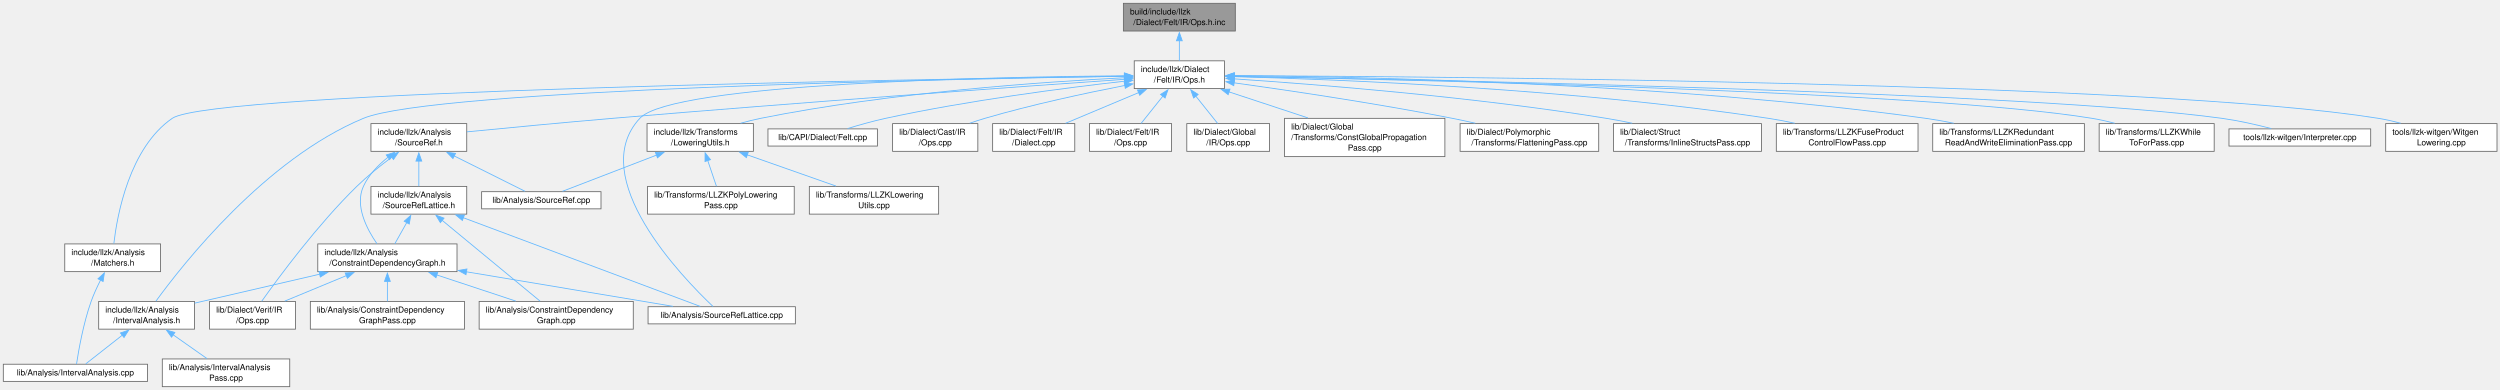
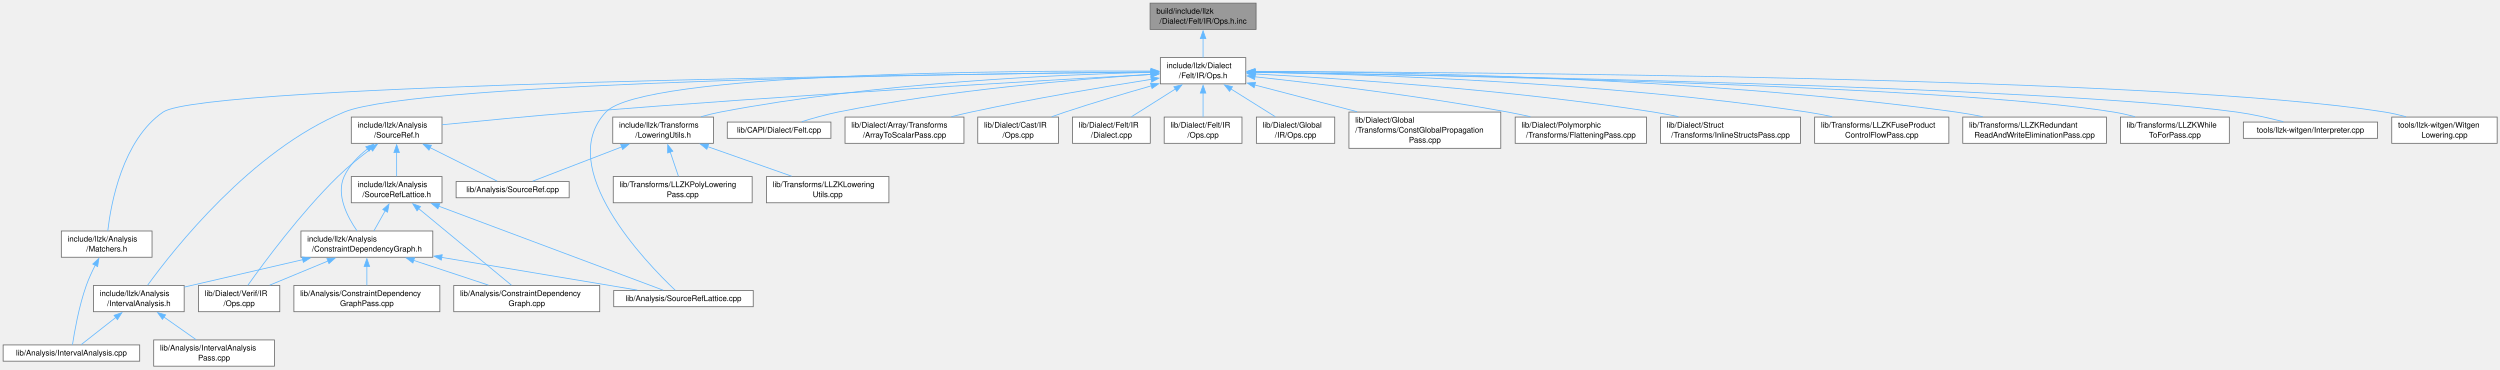
- <svg xmlns="http://www.w3.org/2000/svg" xmlns:xlink="http://www.w3.org/1999/xlink" width="3021pt" height="471pt" viewBox="0.00 0.00 3021.00 471.00">
+ <svg xmlns="http://www.w3.org/2000/svg" xmlns:xlink="http://www.w3.org/1999/xlink" width="3190pt" height="471pt" viewBox="0.00 0.00 3190.00 471.00">
  <g id="graph0" class="graph" transform="scale(1 1) rotate(0) translate(4 467.25)">
    <g id="Node000001" class="node">
      <g id="a_Node000001">
        <a xlink:title=" ">
-           <polygon fill="#999999" stroke="#666666" points="1488.75,-463.25 1353.5,-463.25 1353.5,-429.75 1488.75,-429.75 1488.75,-463.25" />
-           <text xml:space="preserve" text-anchor="start" x="1361.5" y="-449.75" font-family="Helvetica,sans-Serif" font-size="10.00">build/include/llzk</text>
-           <text xml:space="preserve" text-anchor="middle" x="1421.12" y="-437" font-family="Helvetica,sans-Serif" font-size="10.00">/Dialect/Felt/IR/Ops.h.inc</text>
+           <polygon fill="#999999" stroke="#666666" points="1598.75,-463.25 1463.5,-463.25 1463.5,-429.75 1598.75,-429.75 1598.75,-463.25" />
+           <text xml:space="preserve" text-anchor="start" x="1471.5" y="-449.75" font-family="Helvetica,sans-Serif" font-size="10.00">build/include/llzk</text>
+           <text xml:space="preserve" text-anchor="middle" x="1531.12" y="-437" font-family="Helvetica,sans-Serif" font-size="10.00">/Dialect/Felt/IR/Ops.h.inc</text>
        </a>
      </g>
    </g>
    <g id="Node000002" class="node">
      <g id="a_Node000002">
        <a xlink:href="Felt_2IR_2Ops_8h.html" target="_top" xlink:title=" ">
-           <polygon fill="white" stroke="#666666" points="1475.62,-393.75 1366.62,-393.75 1366.62,-360.25 1475.62,-360.25 1475.62,-393.75" />
-           <text xml:space="preserve" text-anchor="start" x="1374.62" y="-380.25" font-family="Helvetica,sans-Serif" font-size="10.00">include/llzk/Dialect</text>
-           <text xml:space="preserve" text-anchor="middle" x="1421.12" y="-367.5" font-family="Helvetica,sans-Serif" font-size="10.00">/Felt/IR/Ops.h</text>
+           <polygon fill="white" stroke="#666666" points="1585.62,-393.75 1476.62,-393.75 1476.62,-360.25 1585.62,-360.25 1585.62,-393.75" />
+           <text xml:space="preserve" text-anchor="start" x="1484.62" y="-380.25" font-family="Helvetica,sans-Serif" font-size="10.00">include/llzk/Dialect</text>
+           <text xml:space="preserve" text-anchor="middle" x="1531.12" y="-367.5" font-family="Helvetica,sans-Serif" font-size="10.00">/Felt/IR/Ops.h</text>
        </a>
      </g>
    </g>
    <g id="edge1_Node000001_Node000002" class="edge">
      <g id="a_edge1_Node000001_Node000002">
        <a xlink:title=" ">
-           <path fill="none" stroke="#63b8ff" d="M1421.12,-418.06C1421.12,-409.84 1421.12,-401.09 1421.12,-393.88" />
-           <polygon fill="#63b8ff" stroke="#63b8ff" points="1417.63,-417.99 1421.13,-427.99 1424.63,-417.99 1417.63,-417.99" />
+           <path fill="none" stroke="#63b8ff" d="M1531.12,-418.06C1531.12,-409.84 1531.12,-401.09 1531.12,-393.88" />
+           <polygon fill="#63b8ff" stroke="#63b8ff" points="1527.63,-417.99 1531.13,-427.99 1534.63,-417.99 1527.63,-417.99" />
        </a>
      </g>
    </g>
    <g id="Node000003" class="node">
      <g id="a_Node000003">
        <a xlink:href="IntervalAnalysis_8h.html" target="_top" xlink:title=" ">
          <polygon fill="white" stroke="#666666" points="231,-103 115.25,-103 115.25,-69.5 231,-69.5 231,-103" />
          <text xml:space="preserve" text-anchor="start" x="123.25" y="-89.5" font-family="Helvetica,sans-Serif" font-size="10.00">include/llzk/Analysis</text>
          <text xml:space="preserve" text-anchor="middle" x="173.12" y="-76.75" font-family="Helvetica,sans-Serif" font-size="10.00">/IntervalAnalysis.h</text>
        </a>
      </g>
    </g>
    <g id="edge2_Node000002_Node000003" class="edge">
      <g id="a_edge2_Node000002_Node000003">
        <a xlink:title=" ">
-           <path fill="none" stroke="#63b8ff" d="M1355.15,-375.09C1148.04,-371.88 519.55,-359.34 435.12,-324.25 316.75,-275.05 217.03,-148.22 184.41,-103.31" />
-           <polygon fill="#63b8ff" stroke="#63b8ff" points="1354.87,-378.59 1364.92,-375.24 1354.98,-371.59 1354.87,-378.59" />
+           <path fill="none" stroke="#63b8ff" d="M1464.69,-375.46C1241.92,-373.31 530,-363.39 435.12,-324.25 316.62,-275.36 216.98,-148.33 184.39,-103.34" />
+           <polygon fill="#63b8ff" stroke="#63b8ff" points="1464.63,-378.96 1474.66,-375.56 1464.7,-371.96 1464.63,-378.96" />
        </a>
      </g>
    </g>
    <g id="Node000006" class="node">
      <g id="a_Node000006">
        <a xlink:href="Matchers_8h.html" target="_top" xlink:title=" ">
          <polygon fill="white" stroke="#666666" points="190,-172.5 74.25,-172.5 74.25,-139 190,-139 190,-172.5" />
          <text xml:space="preserve" text-anchor="start" x="82.25" y="-159" font-family="Helvetica,sans-Serif" font-size="10.00">include/llzk/Analysis</text>
          <text xml:space="preserve" text-anchor="middle" x="132.12" y="-146.25" font-family="Helvetica,sans-Serif" font-size="10.00">/Matchers.h</text>
        </a>
      </g>
    </g>
    <g id="edge5_Node000002_Node000006" class="edge">
      <g id="a_edge5_Node000002_Node000006">
        <a xlink:title=" ">
-           <path fill="none" stroke="#63b8ff" d="M1354.86,-375.12C1107.76,-371.61 251.76,-357.1 204.12,-324.25 152.4,-288.58 137.6,-207.52 133.56,-172.91" />
-           <polygon fill="#63b8ff" stroke="#63b8ff" points="1354.6,-378.62 1364.64,-375.26 1354.69,-371.62 1354.6,-378.62" />
+           <path fill="none" stroke="#63b8ff" d="M1465.01,-375.37C1203.96,-372.63 256.53,-360.25 204.12,-324.25 152.34,-288.67 137.57,-207.56 133.55,-172.92" />
+           <polygon fill="#63b8ff" stroke="#63b8ff" points="1464.64,-378.87 1474.68,-375.47 1464.72,-371.87 1464.64,-378.87" />
        </a>
      </g>
    </g>
    <g id="Node000007" class="node">
      <g id="a_Node000007">
        <a xlink:href="SourceRef_8h.html" target="_top" xlink:title=" ">
          <polygon fill="white" stroke="#666666" points="560,-317.88 444.25,-317.88 444.25,-284.38 560,-284.38 560,-317.88" />
          <text xml:space="preserve" text-anchor="start" x="452.25" y="-304.38" font-family="Helvetica,sans-Serif" font-size="10.00">include/llzk/Analysis</text>
          <text xml:space="preserve" text-anchor="middle" x="502.12" y="-291.62" font-family="Helvetica,sans-Serif" font-size="10.00">/SourceRef.h</text>
        </a>
      </g>
    </g>
    <g id="edge7_Node000002_Node000007" class="edge">
      <g id="a_edge7_Node000002_Node000007">
        <a xlink:title=" ">
-           <path fill="none" stroke="#63b8ff" d="M1355.13,-371.43C1232.94,-362.88 963.2,-343.56 736.12,-324.25 676.15,-319.15 607.61,-312.58 560.28,-307.93" />
-           <polygon fill="#63b8ff" stroke="#63b8ff" points="1354.76,-374.91 1364.98,-372.12 1355.25,-367.93 1354.76,-374.91" />
+           <path fill="none" stroke="#63b8ff" d="M1464.69,-372.33C1328.13,-364.65 1006.07,-345.79 736.12,-324.25 676.13,-319.46 607.59,-312.85 560.26,-308.1" />
+           <polygon fill="#63b8ff" stroke="#63b8ff" points="1464.46,-375.83 1474.64,-372.89 1464.85,-368.84 1464.46,-375.83" />
        </a>
      </g>
    </g>
    <g id="Node000011" class="node">
      <g id="a_Node000011">
        <a xlink:href="SourceRefLattice_8cpp.html" target="_top" xlink:title=" ">
          <polygon fill="white" stroke="#666666" points="957.12,-96.62 779.12,-96.62 779.12,-75.88 957.12,-75.88 957.12,-96.62" />
          <text xml:space="preserve" text-anchor="middle" x="868.12" y="-83.12" font-family="Helvetica,sans-Serif" font-size="10.00">lib/Analysis/SourceRefLattice.cpp</text>
        </a>
      </g>
    </g>
    <g id="edge24_Node000002_Node000011" class="edge">
      <g id="a_edge24_Node000002_Node000011">
        <a xlink:title=" ">
-           <path fill="none" stroke="#63b8ff" d="M1354.84,-375.72C1196.86,-374.35 808.31,-366.67 769.12,-324.25 703.31,-253.01 820.79,-131.75 857.62,-96.88" />
-           <polygon fill="#63b8ff" stroke="#63b8ff" points="1354.72,-379.21 1364.75,-375.79 1354.78,-372.21 1354.72,-379.21" />
+           <path fill="none" stroke="#63b8ff" d="M1464.72,-376.54C1287.93,-377.29 816.11,-374.53 769.12,-324.25 702.91,-253.39 820.67,-131.86 857.59,-96.91" />
+           <polygon fill="#63b8ff" stroke="#63b8ff" points="1464.68,-380.04 1474.66,-376.49 1464.64,-373.04 1464.68,-380.04" />
        </a>
      </g>
    </g>
    <g id="Node000015" class="node">
      <g id="a_Node000015">
        <a xlink:href="LoweringUtils_8h.html" target="_top" xlink:title="Shared utility function implementations for LLZK lowering passes.">
          <polygon fill="white" stroke="#666666" points="906.38,-317.88 777.88,-317.88 777.88,-284.38 906.38,-284.38 906.38,-317.88" />
          <text xml:space="preserve" text-anchor="start" x="785.88" y="-304.38" font-family="Helvetica,sans-Serif" font-size="10.00">include/llzk/Transforms</text>
          <text xml:space="preserve" text-anchor="middle" x="842.12" y="-291.62" font-family="Helvetica,sans-Serif" font-size="10.00">/LoweringUtils.h</text>
        </a>
      </g>
    </g>
    <g id="edge20_Node000002_Node000015" class="edge">
      <g id="a_edge20_Node000002_Node000015">
        <a xlink:title=" ">
-           <path fill="none" stroke="#63b8ff" d="M1354.92,-373.29C1257.68,-368.4 1070.91,-355.52 915.12,-324.25 907.2,-322.66 898.91,-320.57 890.88,-318.31" />
-           <polygon fill="#63b8ff" stroke="#63b8ff" points="1354.65,-376.78 1364.81,-373.77 1354.99,-369.79 1354.65,-376.78" />
+           <path fill="none" stroke="#63b8ff" d="M1464.97,-374.99C1351.49,-372.25 1112.83,-362.08 915.12,-324.25 907.06,-322.71 898.62,-320.61 890.46,-318.33" />
+           <polygon fill="#63b8ff" stroke="#63b8ff" points="1464.63,-378.49 1474.7,-375.21 1464.79,-371.49 1464.63,-378.49" />
        </a>
      </g>
    </g>
    <g id="Node000018" class="node">
      <g id="a_Node000018">
        <a xlink:href="Felt_8cpp.html" target="_top" xlink:title=" ">
          <polygon fill="white" stroke="#666666" points="1056.25,-311.5 924,-311.5 924,-290.75 1056.25,-290.75 1056.25,-311.5" />
          <text xml:space="preserve" text-anchor="middle" x="990.12" y="-298" font-family="Helvetica,sans-Serif" font-size="10.00">lib/CAPI/Dialect/Felt.cpp</text>
        </a>
      </g>
    </g>
    <g id="edge25_Node000002_Node000018" class="edge">
      <g id="a_edge25_Node000002_Node000018">
        <a xlink:title=" ">
-           <path fill="none" stroke="#63b8ff" d="M1355.18,-369.16C1283.53,-361.08 1165.93,-345.94 1066.12,-324.25 1050.82,-320.92 1034.07,-316.17 1020.2,-311.92" />
-           <polygon fill="#63b8ff" stroke="#63b8ff" points="1354.44,-372.6 1364.77,-370.22 1355.22,-365.64 1354.44,-372.6" />
+           <path fill="none" stroke="#63b8ff" d="M1465.26,-372.35C1374.48,-366.5 1206.12,-352.65 1065.12,-324.25 1049.69,-321.14 1032.84,-316.31 1019.03,-311.95" />
+           <polygon fill="#63b8ff" stroke="#63b8ff" points="1464.76,-375.83 1474.96,-372.97 1465.21,-368.84 1464.76,-375.83" />
        </a>
      </g>
    </g>
    <g id="Node000019" class="node">
      <g id="a_Node000019">
-         <a xlink:href="Cast_2IR_2Ops_8cpp.html" target="_top" xlink:title=" ">
-           <polygon fill="white" stroke="#666666" points="1177.62,-317.88 1074.62,-317.88 1074.62,-284.38 1177.62,-284.38 1177.62,-317.88" />
-           <text xml:space="preserve" text-anchor="start" x="1082.62" y="-304.38" font-family="Helvetica,sans-Serif" font-size="10.00">lib/Dialect/Cast/IR</text>
-           <text xml:space="preserve" text-anchor="middle" x="1126.12" y="-291.62" font-family="Helvetica,sans-Serif" font-size="10.00">/Ops.cpp</text>
+         <a xlink:href="ArrayToScalarPass_8cpp.html" target="_top" xlink:title="This file implements the -llzk-array-to-scalar pass.">
+           <polygon fill="white" stroke="#666666" points="1226,-317.88 1074.25,-317.88 1074.25,-284.38 1226,-284.38 1226,-317.88" />
+           <text xml:space="preserve" text-anchor="start" x="1082.25" y="-304.38" font-family="Helvetica,sans-Serif" font-size="10.00">lib/Dialect/Array/Transforms</text>
+           <text xml:space="preserve" text-anchor="middle" x="1150.12" y="-291.62" font-family="Helvetica,sans-Serif" font-size="10.00">/ArrayToScalarPass.cpp</text>
        </a>
      </g>
    </g>
    <g id="edge26_Node000002_Node000019" class="edge">
      <g id="a_edge26_Node000002_Node000019">
        <a xlink:title=" ">
-           <path fill="none" stroke="#63b8ff" d="M1355.4,-364.02C1307.94,-354.77 1242.54,-340.78 1186.12,-324.25 1180.16,-322.5 1173.93,-320.46 1167.84,-318.34" />
-           <polygon fill="#63b8ff" stroke="#63b8ff" points="1354.49,-367.41 1364.97,-365.87 1355.81,-360.54 1354.49,-367.41" />
+           <path fill="none" stroke="#63b8ff" d="M1465.07,-366.03C1404.89,-356.58 1313.67,-341.31 1235.12,-324.25 1226.93,-322.47 1218.33,-320.43 1209.88,-318.33" />
+           <polygon fill="#63b8ff" stroke="#63b8ff" points="1464.39,-369.47 1474.81,-367.56 1465.47,-362.55 1464.39,-369.47" />
        </a>
      </g>
    </g>
    <g id="Node000020" class="node">
      <g id="a_Node000020">
-         <a xlink:href="Felt_2IR_2Dialect_8cpp.html" target="_top" xlink:title=" ">
-           <polygon fill="white" stroke="#666666" points="1294.75,-317.88 1195.5,-317.88 1195.5,-284.38 1294.75,-284.38 1294.75,-317.88" />
-           <text xml:space="preserve" text-anchor="start" x="1203.5" y="-304.38" font-family="Helvetica,sans-Serif" font-size="10.00">lib/Dialect/Felt/IR</text>
-           <text xml:space="preserve" text-anchor="middle" x="1245.12" y="-291.62" font-family="Helvetica,sans-Serif" font-size="10.00">/Dialect.cpp</text>
+         <a xlink:href="Cast_2IR_2Ops_8cpp.html" target="_top" xlink:title=" ">
+           <polygon fill="white" stroke="#666666" points="1346.62,-317.88 1243.62,-317.88 1243.62,-284.38 1346.62,-284.38 1346.62,-317.88" />
+           <text xml:space="preserve" text-anchor="start" x="1251.62" y="-304.38" font-family="Helvetica,sans-Serif" font-size="10.00">lib/Dialect/Cast/IR</text>
+           <text xml:space="preserve" text-anchor="middle" x="1295.12" y="-291.62" font-family="Helvetica,sans-Serif" font-size="10.00">/Ops.cpp</text>
        </a>
      </g>
    </g>
    <g id="edge27_Node000002_Node000020" class="edge">
      <g id="a_edge27_Node000002_Node000020">
        <a xlink:title=" ">
-           <path fill="none" stroke="#63b8ff" d="M1372.14,-355.44C1344.19,-343.71 1309.66,-329.21 1283.66,-318.3" />
-           <polygon fill="#63b8ff" stroke="#63b8ff" points="1370.53,-358.56 1381.11,-359.2 1373.24,-352.1 1370.53,-358.56" />
+           <path fill="none" stroke="#63b8ff" d="M1465.18,-357.75C1432,-348.28 1391.25,-336.21 1355.12,-324.25 1349.54,-322.4 1343.69,-320.37 1337.94,-318.31" />
+           <polygon fill="#63b8ff" stroke="#63b8ff" points="1464.1,-361.08 1474.67,-360.44 1466.01,-354.35 1464.1,-361.08" />
        </a>
      </g>
    </g>
    <g id="Node000021" class="node">
      <g id="a_Node000021">
-         <a xlink:href="Felt_2IR_2Ops_8cpp.html" target="_top" xlink:title=" ">
-           <polygon fill="white" stroke="#666666" points="1411.75,-317.88 1312.5,-317.88 1312.5,-284.38 1411.75,-284.38 1411.75,-317.88" />
-           <text xml:space="preserve" text-anchor="start" x="1320.5" y="-304.38" font-family="Helvetica,sans-Serif" font-size="10.00">lib/Dialect/Felt/IR</text>
-           <text xml:space="preserve" text-anchor="middle" x="1362.12" y="-291.62" font-family="Helvetica,sans-Serif" font-size="10.00">/Ops.cpp</text>
+         <a xlink:href="Felt_2IR_2Dialect_8cpp.html" target="_top" xlink:title=" ">
+           <polygon fill="white" stroke="#666666" points="1463.75,-317.88 1364.5,-317.88 1364.5,-284.38 1463.75,-284.38 1463.75,-317.88" />
+           <text xml:space="preserve" text-anchor="start" x="1372.5" y="-304.38" font-family="Helvetica,sans-Serif" font-size="10.00">lib/Dialect/Felt/IR</text>
+           <text xml:space="preserve" text-anchor="middle" x="1414.12" y="-291.62" font-family="Helvetica,sans-Serif" font-size="10.00">/Dialect.cpp</text>
        </a>
      </g>
    </g>
    <g id="edge28_Node000002_Node000021" class="edge">
      <g id="a_edge28_Node000002_Node000021">
        <a xlink:title=" ">
-           <path fill="none" stroke="#63b8ff" d="M1401.37,-351.26C1392.64,-340.33 1382.63,-327.8 1374.9,-318.12" />
-           <polygon fill="#63b8ff" stroke="#63b8ff" points="1398.4,-353.16 1407.38,-358.79 1403.87,-348.79 1398.4,-353.16" />
+           <path fill="none" stroke="#63b8ff" d="M1495.83,-353.72C1477.77,-342.31 1456.19,-328.68 1439.74,-318.3" />
+           <polygon fill="#63b8ff" stroke="#63b8ff" points="1493.84,-356.6 1504.17,-358.98 1497.58,-350.68 1493.84,-356.6" />
        </a>
      </g>
    </g>
    <g id="Node000022" class="node">
      <g id="a_Node000022">
-         <a xlink:href="Global_2IR_2Ops_8cpp.html" target="_top" xlink:title=" ">
-           <polygon fill="white" stroke="#666666" points="1530.12,-317.88 1430.12,-317.88 1430.12,-284.38 1530.12,-284.38 1530.12,-317.88" />
-           <text xml:space="preserve" text-anchor="start" x="1438.12" y="-304.38" font-family="Helvetica,sans-Serif" font-size="10.00">lib/Dialect/Global</text>
-           <text xml:space="preserve" text-anchor="middle" x="1480.12" y="-291.62" font-family="Helvetica,sans-Serif" font-size="10.00">/IR/Ops.cpp</text>
+         <a xlink:href="Felt_2IR_2Ops_8cpp.html" target="_top" xlink:title=" ">
+           <polygon fill="white" stroke="#666666" points="1580.75,-317.88 1481.5,-317.88 1481.5,-284.38 1580.75,-284.38 1580.75,-317.88" />
+           <text xml:space="preserve" text-anchor="start" x="1489.5" y="-304.38" font-family="Helvetica,sans-Serif" font-size="10.00">lib/Dialect/Felt/IR</text>
+           <text xml:space="preserve" text-anchor="middle" x="1531.12" y="-291.62" font-family="Helvetica,sans-Serif" font-size="10.00">/Ops.cpp</text>
        </a>
      </g>
    </g>
    <g id="edge29_Node000002_Node000022" class="edge">
      <g id="a_edge29_Node000002_Node000022">
        <a xlink:title=" ">
-           <path fill="none" stroke="#63b8ff" d="M1440.88,-351.26C1449.61,-340.33 1459.62,-327.8 1467.35,-318.12" />
-           <polygon fill="#63b8ff" stroke="#63b8ff" points="1438.38,-348.79 1434.87,-358.79 1443.85,-353.16 1438.38,-348.79" />
+           <path fill="none" stroke="#63b8ff" d="M1531.12,-348.61C1531.12,-338.35 1531.12,-327.02 1531.12,-318.12" />
+           <polygon fill="#63b8ff" stroke="#63b8ff" points="1527.63,-348.46 1531.13,-358.46 1534.63,-348.46 1527.63,-348.46" />
        </a>
      </g>
    </g>
    <g id="Node000023" class="node">
      <g id="a_Node000023">
-         <a xlink:href="ConstGlobalPropagationPass_8cpp.html" target="_top" xlink:title="This file implements the -llzk-const-global-propagation pass.">
-           <polygon fill="white" stroke="#666666" points="1742,-324.25 1548.25,-324.25 1548.25,-278 1742,-278 1742,-324.25" />
-           <text xml:space="preserve" text-anchor="start" x="1556.25" y="-310.75" font-family="Helvetica,sans-Serif" font-size="10.00">lib/Dialect/Global</text>
-           <text xml:space="preserve" text-anchor="start" x="1556.25" y="-298" font-family="Helvetica,sans-Serif" font-size="10.00">/Transforms/ConstGlobalPropagation</text>
-           <text xml:space="preserve" text-anchor="middle" x="1645.12" y="-285.25" font-family="Helvetica,sans-Serif" font-size="10.00">Pass.cpp</text>
+         <a xlink:href="Global_2IR_2Ops_8cpp.html" target="_top" xlink:title=" ">
+           <polygon fill="white" stroke="#666666" points="1699.12,-317.88 1599.12,-317.88 1599.12,-284.38 1699.12,-284.38 1699.12,-317.88" />
+           <text xml:space="preserve" text-anchor="start" x="1607.12" y="-304.38" font-family="Helvetica,sans-Serif" font-size="10.00">lib/Dialect/Global</text>
+           <text xml:space="preserve" text-anchor="middle" x="1649.12" y="-291.62" font-family="Helvetica,sans-Serif" font-size="10.00">/IR/Ops.cpp</text>
        </a>
      </g>
    </g>
    <g id="edge30_Node000002_Node000023" class="edge">
      <g id="a_edge30_Node000002_Node000023">
        <a xlink:title=" ">
-           <path fill="none" stroke="#63b8ff" d="M1480.83,-356.31C1510.29,-346.59 1545.97,-334.83 1576.54,-324.74" />
-           <polygon fill="#63b8ff" stroke="#63b8ff" points="1480.12,-352.86 1471.72,-359.31 1482.31,-359.51 1480.12,-352.86" />
+           <path fill="none" stroke="#63b8ff" d="M1566.72,-353.72C1584.93,-342.31 1606.7,-328.68 1623.29,-318.3" />
+           <polygon fill="#63b8ff" stroke="#63b8ff" points="1564.92,-350.71 1558.3,-358.98 1568.64,-356.64 1564.92,-350.71" />
        </a>
      </g>
    </g>
    <g id="Node000024" class="node">
      <g id="a_Node000024">
-         <a xlink:href="FlatteningPass_8cpp.html" target="_top" xlink:title="This file implements the -llzk-flatten pass.">
-           <polygon fill="white" stroke="#666666" points="1927.88,-317.88 1760.38,-317.88 1760.38,-284.38 1927.88,-284.38 1927.88,-317.88" />
-           <text xml:space="preserve" text-anchor="start" x="1768.38" y="-304.38" font-family="Helvetica,sans-Serif" font-size="10.00">lib/Dialect/Polymorphic</text>
-           <text xml:space="preserve" text-anchor="middle" x="1844.12" y="-291.62" font-family="Helvetica,sans-Serif" font-size="10.00">/Transforms/FlatteningPass.cpp</text>
+         <a xlink:href="ConstGlobalPropagationPass_8cpp.html" target="_top" xlink:title="This file implements the -llzk-const-global-propagation pass.">
+           <polygon fill="white" stroke="#666666" points="1911,-324.25 1717.25,-324.25 1717.25,-278 1911,-278 1911,-324.25" />
+           <text xml:space="preserve" text-anchor="start" x="1725.25" y="-310.75" font-family="Helvetica,sans-Serif" font-size="10.00">lib/Dialect/Global</text>
+           <text xml:space="preserve" text-anchor="start" x="1725.25" y="-298" font-family="Helvetica,sans-Serif" font-size="10.00">/Transforms/ConstGlobalPropagation</text>
+           <text xml:space="preserve" text-anchor="middle" x="1814.12" y="-285.25" font-family="Helvetica,sans-Serif" font-size="10.00">Pass.cpp</text>
        </a>
      </g>
    </g>
    <g id="edge31_Node000002_Node000024" class="edge">
      <g id="a_edge31_Node000002_Node000024">
        <a xlink:title=" ">
-           <path fill="none" stroke="#63b8ff" d="M1487.14,-367.19C1553.95,-357.92 1660.09,-342.19 1751.12,-324.25 1760.08,-322.49 1769.48,-320.46 1778.72,-318.36" />
-           <polygon fill="#63b8ff" stroke="#63b8ff" points="1486.88,-363.7 1477.45,-368.53 1487.83,-370.63 1486.88,-363.7" />
+           <path fill="none" stroke="#63b8ff" d="M1596.71,-358.88C1635.65,-348.71 1685.5,-335.7 1727.63,-324.7" />
+           <polygon fill="#63b8ff" stroke="#63b8ff" points="1596.28,-355.37 1587.49,-361.29 1598.05,-362.15 1596.28,-355.37" />
        </a>
      </g>
    </g>
    <g id="Node000025" class="node">
      <g id="a_Node000025">
-         <a xlink:href="InlineStructsPass_8cpp.html" target="_top" xlink:title="This file implements the -llzk-inline-structs pass.">
-           <polygon fill="white" stroke="#666666" points="2124.5,-317.88 1945.75,-317.88 1945.75,-284.38 2124.5,-284.38 2124.5,-317.88" />
-           <text xml:space="preserve" text-anchor="start" x="1953.75" y="-304.38" font-family="Helvetica,sans-Serif" font-size="10.00">lib/Dialect/Struct</text>
-           <text xml:space="preserve" text-anchor="middle" x="2035.12" y="-291.62" font-family="Helvetica,sans-Serif" font-size="10.00">/Transforms/InlineStructsPass.cpp</text>
+         <a xlink:href="FlatteningPass_8cpp.html" target="_top" xlink:title="This file implements the -llzk-flatten pass.">
+           <polygon fill="white" stroke="#666666" points="2096.88,-317.88 1929.38,-317.88 1929.38,-284.38 2096.88,-284.38 2096.88,-317.88" />
+           <text xml:space="preserve" text-anchor="start" x="1937.38" y="-304.38" font-family="Helvetica,sans-Serif" font-size="10.00">lib/Dialect/Polymorphic</text>
+           <text xml:space="preserve" text-anchor="middle" x="2013.12" y="-291.62" font-family="Helvetica,sans-Serif" font-size="10.00">/Transforms/FlatteningPass.cpp</text>
        </a>
      </g>
    </g>
    <g id="edge32_Node000002_Node000025" class="edge">
      <g id="a_edge32_Node000002_Node000025">
        <a xlink:title=" ">
-           <path fill="none" stroke="#63b8ff" d="M1487.28,-371.96C1585.78,-365.36 1776.63,-350.32 1937.12,-324.25 1947.28,-322.6 1957.96,-320.54 1968.39,-318.34" />
-           <polygon fill="#63b8ff" stroke="#63b8ff" points="1487.28,-368.45 1477.53,-372.6 1487.74,-375.44 1487.28,-368.45" />
+           <path fill="none" stroke="#63b8ff" d="M1596.88,-369.31C1674.49,-360.94 1807.26,-345.13 1920.12,-324.25 1929.43,-322.53 1939.2,-320.48 1948.77,-318.33" />
+           <polygon fill="#63b8ff" stroke="#63b8ff" points="1596.91,-365.78 1587.34,-370.33 1597.66,-372.75 1596.91,-365.78" />
        </a>
      </g>
    </g>
    <g id="Node000026" class="node">
      <g id="a_Node000026">
-         <a xlink:href="LLZKFuseProductControlFlowPass_8cpp.html" target="_top" xlink:title="This file implements the -llzk-fuse-product-control-flow pass.">
-           <polygon fill="white" stroke="#666666" points="2313.75,-317.88 2142.5,-317.88 2142.5,-284.38 2313.75,-284.38 2313.75,-317.88" />
-           <text xml:space="preserve" text-anchor="start" x="2150.5" y="-304.38" font-family="Helvetica,sans-Serif" font-size="10.00">lib/Transforms/LLZKFuseProduct</text>
-           <text xml:space="preserve" text-anchor="middle" x="2228.12" y="-291.62" font-family="Helvetica,sans-Serif" font-size="10.00">ControlFlowPass.cpp</text>
+         <a xlink:href="InlineStructsPass_8cpp.html" target="_top" xlink:title="This file implements the -llzk-inline-structs pass.">
+           <polygon fill="white" stroke="#666666" points="2293.5,-317.88 2114.75,-317.88 2114.75,-284.38 2293.5,-284.38 2293.5,-317.88" />
+           <text xml:space="preserve" text-anchor="start" x="2122.75" y="-304.38" font-family="Helvetica,sans-Serif" font-size="10.00">lib/Dialect/Struct</text>
+           <text xml:space="preserve" text-anchor="middle" x="2204.12" y="-291.62" font-family="Helvetica,sans-Serif" font-size="10.00">/Transforms/InlineStructsPass.cpp</text>
        </a>
      </g>
    </g>
    <g id="edge33_Node000002_Node000026" class="edge">
      <g id="a_edge33_Node000002_Node000026">
        <a xlink:title=" ">
-           <path fill="none" stroke="#63b8ff" d="M1487.29,-374.64C1613.55,-371.28 1897.26,-360.06 2133.12,-324.25 2143.42,-322.69 2154.25,-320.6 2164.77,-318.33" />
-           <polygon fill="#63b8ff" stroke="#63b8ff" points="1487.36,-371.13 1477.45,-374.89 1487.54,-378.13 1487.36,-371.13" />
+           <path fill="none" stroke="#63b8ff" d="M1596.99,-372.91C1704.22,-367.25 1922.94,-353.04 2106.12,-324.25 2116.38,-322.64 2127.16,-320.58 2137.67,-318.37" />
+           <polygon fill="#63b8ff" stroke="#63b8ff" points="1597.04,-369.4 1587.24,-373.42 1597.4,-376.39 1597.04,-369.4" />
        </a>
      </g>
    </g>
    <g id="Node000027" class="node">
      <g id="a_Node000027">
-         <a xlink:href="LLZKRedundantReadAndWriteEliminationPass_8cpp.html" target="_top" xlink:title="This file implements the -llzk-duplicate-read-write-elim pass.">
-           <polygon fill="white" stroke="#666666" points="2514.75,-317.88 2331.5,-317.88 2331.5,-284.38 2514.75,-284.38 2514.75,-317.88" />
-           <text xml:space="preserve" text-anchor="start" x="2339.5" y="-304.38" font-family="Helvetica,sans-Serif" font-size="10.00">lib/Transforms/LLZKRedundant</text>
-           <text xml:space="preserve" text-anchor="middle" x="2423.12" y="-291.62" font-family="Helvetica,sans-Serif" font-size="10.00">ReadAndWriteEliminationPass.cpp</text>
+         <a xlink:href="LLZKFuseProductControlFlowPass_8cpp.html" target="_top" xlink:title="This file implements the -llzk-fuse-product-control-flow pass.">
+           <polygon fill="white" stroke="#666666" points="2482.75,-317.88 2311.5,-317.88 2311.5,-284.38 2482.75,-284.38 2482.75,-317.88" />
+           <text xml:space="preserve" text-anchor="start" x="2319.5" y="-304.38" font-family="Helvetica,sans-Serif" font-size="10.00">lib/Transforms/LLZKFuseProduct</text>
+           <text xml:space="preserve" text-anchor="middle" x="2397.12" y="-291.62" font-family="Helvetica,sans-Serif" font-size="10.00">ControlFlowPass.cpp</text>
        </a>
      </g>
    </g>
    <g id="edge34_Node000002_Node000027" class="edge">
      <g id="a_edge34_Node000002_Node000027">
        <a xlink:title=" ">
-           <path fill="none" stroke="#63b8ff" d="M1487.31,-375.83C1636.95,-374.65 2012.51,-367.24 2323.12,-324.25 2334.13,-322.73 2345.73,-320.63 2356.96,-318.33" />
-           <polygon fill="#63b8ff" stroke="#63b8ff" points="1487.56,-372.32 1477.59,-375.9 1487.61,-379.32 1487.56,-372.32" />
+           <path fill="none" stroke="#63b8ff" d="M1596.88,-375.16C1730.49,-372.68 2042.97,-362.87 2302.12,-324.25 2312.43,-322.72 2323.26,-320.64 2333.78,-318.37" />
+           <polygon fill="#63b8ff" stroke="#63b8ff" points="1597.11,-371.66 1587.18,-375.34 1597.24,-378.66 1597.11,-371.66" />
        </a>
      </g>
    </g>
    <g id="Node000028" class="node">
      <g id="a_Node000028">
-         <a xlink:href="LLZKWhileToForPass_8cpp.html" target="_top" xlink:title="This file identifies scf.while loops that can be converted to scf.for loops and performs the conversi...">
-           <polygon fill="white" stroke="#666666" points="2671.62,-317.88 2532.62,-317.88 2532.62,-284.38 2671.62,-284.38 2671.62,-317.88" />
-           <text xml:space="preserve" text-anchor="start" x="2540.62" y="-304.38" font-family="Helvetica,sans-Serif" font-size="10.00">lib/Transforms/LLZKWhile</text>
-           <text xml:space="preserve" text-anchor="middle" x="2602.12" y="-291.62" font-family="Helvetica,sans-Serif" font-size="10.00">ToForPass.cpp</text>
+         <a xlink:href="LLZKRedundantReadAndWriteEliminationPass_8cpp.html" target="_top" xlink:title="This file implements the -llzk-duplicate-read-write-elim pass.">
+           <polygon fill="white" stroke="#666666" points="2683.75,-317.88 2500.5,-317.88 2500.5,-284.38 2683.75,-284.38 2683.75,-317.88" />
+           <text xml:space="preserve" text-anchor="start" x="2508.5" y="-304.38" font-family="Helvetica,sans-Serif" font-size="10.00">lib/Transforms/LLZKRedundant</text>
+           <text xml:space="preserve" text-anchor="middle" x="2592.12" y="-291.62" font-family="Helvetica,sans-Serif" font-size="10.00">ReadAndWriteEliminationPass.cpp</text>
        </a>
      </g>
    </g>
    <g id="edge35_Node000002_Node000028" class="edge">
      <g id="a_edge35_Node000002_Node000028">
        <a xlink:title=" ">
-           <path fill="none" stroke="#63b8ff" d="M1487.05,-374.89C1693.01,-371.11 2322.65,-357.1 2524.12,-324.25 2533.02,-322.8 2542.34,-320.69 2551.32,-318.35" />
-           <polygon fill="#63b8ff" stroke="#63b8ff" points="1487.28,-371.39 1477.34,-375.07 1487.4,-378.38 1487.28,-371.39" />
+           <path fill="none" stroke="#63b8ff" d="M1597.13,-376.16C1753.42,-375.73 2158.02,-369.89 2492.12,-324.25 2503.14,-322.75 2514.73,-320.66 2525.97,-318.36" />
+           <polygon fill="#63b8ff" stroke="#63b8ff" points="1597.38,-372.66 1587.39,-376.18 1597.39,-379.66 1597.38,-372.66" />
        </a>
      </g>
    </g>
    <g id="Node000029" class="node">
      <g id="a_Node000029">
-         <a xlink:href="Interpreter_8cpp.html" target="_top" xlink:title=" ">
-           <polygon fill="white" stroke="#666666" points="2860.75,-311.5 2689.5,-311.5 2689.5,-290.75 2860.75,-290.75 2860.75,-311.5" />
-           <text xml:space="preserve" text-anchor="middle" x="2775.12" y="-298" font-family="Helvetica,sans-Serif" font-size="10.00">tools/llzk-witgen/Interpreter.cpp</text>
+         <a xlink:href="LLZKWhileToForPass_8cpp.html" target="_top" xlink:title="This file identifies scf.while loops that can be converted to scf.for loops and performs the conversi...">
+           <polygon fill="white" stroke="#666666" points="2840.62,-317.88 2701.62,-317.88 2701.62,-284.38 2840.62,-284.38 2840.62,-317.88" />
+           <text xml:space="preserve" text-anchor="start" x="2709.62" y="-304.38" font-family="Helvetica,sans-Serif" font-size="10.00">lib/Transforms/LLZKWhile</text>
+           <text xml:space="preserve" text-anchor="middle" x="2771.12" y="-291.62" font-family="Helvetica,sans-Serif" font-size="10.00">ToForPass.cpp</text>
        </a>
      </g>
    </g>
    <g id="edge36_Node000002_Node000029" class="edge">
      <g id="a_edge36_Node000002_Node000029">
        <a xlink:title=" ">
-           <path fill="none" stroke="#63b8ff" d="M1487.04,-374.95C1711.78,-371.1 2447,-356.31 2681.12,-324.25 2701.06,-321.52 2722.96,-316.49 2740.6,-311.91" />
-           <polygon fill="#63b8ff" stroke="#63b8ff" points="1487.24,-371.44 1477.3,-375.11 1487.36,-378.44 1487.24,-371.44" />
+           <path fill="none" stroke="#63b8ff" d="M1597.29,-375.07C1810.76,-371.75 2479.77,-358.78 2693.12,-324.25 2702.02,-322.81 2711.34,-320.71 2720.32,-318.36" />
+           <polygon fill="#63b8ff" stroke="#63b8ff" points="1597.43,-371.57 1587.48,-375.22 1597.54,-378.57 1597.43,-371.57" />
        </a>
      </g>
    </g>
    <g id="Node000030" class="node">
      <g id="a_Node000030">
-         <a xlink:href="WitgenLowering_8cpp.html" target="_top" xlink:title=" ">
-           <polygon fill="white" stroke="#666666" points="3013.38,-317.88 2878.88,-317.88 2878.88,-284.38 3013.38,-284.38 3013.38,-317.88" />
-           <text xml:space="preserve" text-anchor="start" x="2886.88" y="-304.38" font-family="Helvetica,sans-Serif" font-size="10.00">tools/llzk-witgen/Witgen</text>
-           <text xml:space="preserve" text-anchor="middle" x="2946.12" y="-291.62" font-family="Helvetica,sans-Serif" font-size="10.00">Lowering.cpp</text>
+         <a xlink:href="Interpreter_8cpp.html" target="_top" xlink:title=" ">
+           <polygon fill="white" stroke="#666666" points="3029.75,-311.5 2858.5,-311.5 2858.5,-290.75 3029.75,-290.75 3029.75,-311.5" />
+           <text xml:space="preserve" text-anchor="middle" x="2944.12" y="-298" font-family="Helvetica,sans-Serif" font-size="10.00">tools/llzk-witgen/Interpreter.cpp</text>
        </a>
      </g>
    </g>
    <g id="edge37_Node000002_Node000030" class="edge">
      <g id="a_edge37_Node000002_Node000030">
        <a xlink:title=" ">
-           <path fill="none" stroke="#63b8ff" d="M1487.29,-375.81C1733.78,-374.75 2598.42,-367.96 2870.12,-324.25 2878.94,-322.83 2888.18,-320.71 2897.06,-318.33" />
-           <polygon fill="#63b8ff" stroke="#63b8ff" points="1487.53,-372.31 1477.54,-375.85 1487.55,-379.31 1487.53,-372.31" />
+           <path fill="none" stroke="#63b8ff" d="M1597.39,-375.08C1829.36,-371.61 2604.07,-357.72 2850.12,-324.25 2870.06,-321.54 2891.96,-316.51 2909.6,-311.93" />
+           <polygon fill="#63b8ff" stroke="#63b8ff" points="1597.57,-371.58 1587.62,-375.23 1597.67,-378.58 1597.57,-371.58" />
+         </a>
+       </g>
+     </g>
+     <g id="Node000031" class="node">
+       <g id="a_Node000031">
+         <a xlink:href="WitgenLowering_8cpp.html" target="_top" xlink:title=" ">
+           <polygon fill="white" stroke="#666666" points="3182.38,-317.88 3047.88,-317.88 3047.88,-284.38 3182.38,-284.38 3182.38,-317.88" />
+           <text xml:space="preserve" text-anchor="start" x="3055.88" y="-304.38" font-family="Helvetica,sans-Serif" font-size="10.00">tools/llzk-witgen/Witgen</text>
+           <text xml:space="preserve" text-anchor="middle" x="3115.12" y="-291.62" font-family="Helvetica,sans-Serif" font-size="10.00">Lowering.cpp</text>
+         </a>
+       </g>
+     </g>
+     <g id="edge38_Node000002_Node000031" class="edge">
+       <g id="a_edge38_Node000002_Node000031">
+         <a xlink:title=" ">
+           <path fill="none" stroke="#63b8ff" d="M1597.03,-375.92C1849.52,-375.26 2755.24,-369.71 3039.12,-324.25 3047.95,-322.84 3057.19,-320.72 3066.06,-318.34" />
+           <polygon fill="#63b8ff" stroke="#63b8ff" points="1597.36,-372.42 1587.37,-375.94 1597.38,-379.42 1597.36,-372.42" />
        </a>
      </g>
    </g>
    <g id="Node000004" class="node">
      <g id="a_Node000004">
        <a xlink:href="IntervalAnalysis_8cpp.html" target="_top" xlink:title=" ">
          <polygon fill="white" stroke="#666666" points="174.25,-27.12 0,-27.12 0,-6.38 174.25,-6.38 174.25,-27.12" />
          <text xml:space="preserve" text-anchor="middle" x="87.12" y="-13.62" font-family="Helvetica,sans-Serif" font-size="10.00">lib/Analysis/IntervalAnalysis.cpp</text>
        </a>
      </g>
    </g>
    <g id="edge3_Node000003_Node000004" class="edge">
      <g id="a_edge3_Node000003_Node000004">
        <a xlink:title=" ">
          <path fill="none" stroke="#63b8ff" d="M143.77,-62.21C128.71,-50.39 111.17,-36.62 99.64,-27.57" />
          <polygon fill="#63b8ff" stroke="#63b8ff" points="141.53,-64.9 151.55,-68.32 145.85,-59.39 141.53,-64.9" />
        </a>
      </g>
    </g>
    <g id="Node000005" class="node">
      <g id="a_Node000005">
        <a xlink:href="IntervalAnalysisPass_8cpp.html" target="_top" xlink:title="This file implements the -llzk-print-interval-analysis pass.">
          <polygon fill="white" stroke="#666666" points="346.12,-33.5 192.12,-33.5 192.12,0 346.12,0 346.12,-33.5" />
          <text xml:space="preserve" text-anchor="start" x="200.12" y="-20" font-family="Helvetica,sans-Serif" font-size="10.00">lib/Analysis/IntervalAnalysis</text>
          <text xml:space="preserve" text-anchor="middle" x="269.12" y="-7.25" font-family="Helvetica,sans-Serif" font-size="10.00">Pass.cpp</text>
        </a>
      </g>
    </g>
    <g id="edge4_Node000003_Node000005" class="edge">
      <g id="a_edge4_Node000003_Node000005">
        <a xlink:title=" ">
          <path fill="none" stroke="#63b8ff" d="M205.25,-62.66C218.67,-53.23 233.95,-42.48 246.2,-33.87" />
          <polygon fill="#63b8ff" stroke="#63b8ff" points="203.28,-59.77 197.11,-68.38 207.31,-65.49 203.28,-59.77" />
        </a>
      </g>
    </g>
    <g id="edge6_Node000006_Node000004" class="edge">
      <g id="a_edge6_Node000006_Node000004">
        <a xlink:title=" ">
          <path fill="none" stroke="#63b8ff" d="M117.58,-128.92C113.44,-120.8 109.22,-111.69 106.12,-103 96.65,-76.43 90.92,-43.47 88.49,-27.43" />
          <polygon fill="#63b8ff" stroke="#63b8ff" points="114.38,-130.36 122.16,-137.55 120.57,-127.08 114.38,-130.36" />
        </a>
      </g>
    </g>
    <g id="Node000008" class="node">
      <g id="a_Node000008">
        <a xlink:href="ConstraintDependencyGraph_8h.html" target="_top" xlink:title=" ">
          <polygon fill="white" stroke="#666666" points="548.25,-172.5 380,-172.5 380,-139 548.25,-139 548.25,-172.5" />
          <text xml:space="preserve" text-anchor="start" x="388" y="-159" font-family="Helvetica,sans-Serif" font-size="10.00">include/llzk/Analysis</text>
          <text xml:space="preserve" text-anchor="middle" x="464.12" y="-146.25" font-family="Helvetica,sans-Serif" font-size="10.00">/ConstraintDependencyGraph.h</text>
        </a>
      </g>
    </g>
    <g id="edge8_Node000007_Node000008" class="edge">
      <g id="a_edge8_Node000007_Node000008">
        <a xlink:title=" ">
          <path fill="none" stroke="#63b8ff" d="M465.07,-277.4C453.23,-268.04 441.54,-256.07 435.12,-242 424.48,-218.68 439.38,-190.25 451.46,-172.83" />
          <polygon fill="#63b8ff" stroke="#63b8ff" points="462.73,-280.02 472.85,-283.14 466.88,-274.39 462.73,-280.02" />
        </a>
      </g>
    </g>
    <g id="Node000012" class="node">
      <g id="a_Node000012">
        <a xlink:href="Verif_2IR_2Ops_8cpp.html" target="_top" xlink:title=" ">
          <polygon fill="white" stroke="#666666" points="353,-103 249.25,-103 249.25,-69.5 353,-69.5 353,-103" />
          <text xml:space="preserve" text-anchor="start" x="257.25" y="-89.5" font-family="Helvetica,sans-Serif" font-size="10.00">lib/Dialect/Verif/IR</text>
          <text xml:space="preserve" text-anchor="middle" x="301.12" y="-76.75" font-family="Helvetica,sans-Serif" font-size="10.00">/Ops.cpp</text>
        </a>
      </g>
    </g>
    <g id="edge19_Node000007_Node000012" class="edge">
      <g id="a_edge19_Node000007_Node000012">
        <a xlink:title=" ">
          <path fill="none" stroke="#63b8ff" d="M469.61,-277.46C455.9,-267.28 440.15,-254.72 427.12,-242 379.77,-195.77 332.94,-132.38 312.21,-103.17" />
          <polygon fill="#63b8ff" stroke="#63b8ff" points="467.34,-280.14 477.48,-283.21 471.46,-274.49 467.34,-280.14" />
        </a>
      </g>
    </g>
    <g id="Node000013" class="node">
      <g id="a_Node000013">
        <a xlink:href="SourceRefLattice_8h.html" target="_top" xlink:title=" ">
          <polygon fill="white" stroke="#666666" points="560,-242 444.25,-242 444.25,-208.5 560,-208.5 560,-242" />
          <text xml:space="preserve" text-anchor="start" x="452.25" y="-228.5" font-family="Helvetica,sans-Serif" font-size="10.00">include/llzk/Analysis</text>
          <text xml:space="preserve" text-anchor="middle" x="502.12" y="-215.75" font-family="Helvetica,sans-Serif" font-size="10.00">/SourceRefLattice.h</text>
        </a>
      </g>
    </g>
    <g id="edge14_Node000007_Node000013" class="edge">
      <g id="a_edge14_Node000007_Node000013">
        <a xlink:title=" ">
          <path fill="none" stroke="#63b8ff" d="M502.12,-272.74C502.12,-262.47 502.12,-251.15 502.12,-242.25" />
          <polygon fill="#63b8ff" stroke="#63b8ff" points="498.63,-272.58 502.13,-282.58 505.63,-272.58 498.63,-272.58" />
        </a>
      </g>
    </g>
    <g id="Node000014" class="node">
      <g id="a_Node000014">
        <a xlink:href="SourceRef_8cpp.html" target="_top" xlink:title=" ">
          <polygon fill="white" stroke="#666666" points="722.25,-235.62 578,-235.62 578,-214.88 722.25,-214.88 722.25,-235.62" />
          <text xml:space="preserve" text-anchor="middle" x="650.12" y="-222.12" font-family="Helvetica,sans-Serif" font-size="10.00">lib/Analysis/SourceRef.cpp</text>
        </a>
      </g>
    </g>
    <g id="edge18_Node000007_Node000014" class="edge">
      <g id="a_edge18_Node000007_Node000014">
        <a xlink:title=" ">
          <path fill="none" stroke="#63b8ff" d="M544.63,-278.91C572.87,-264.81 608.64,-246.96 630.43,-236.08" />
          <polygon fill="#63b8ff" stroke="#63b8ff" points="543.34,-275.64 535.96,-283.24 546.47,-281.9 543.34,-275.64" />
        </a>
      </g>
    </g>
    <g id="edge9_Node000008_Node000003" class="edge">
      <g id="a_edge9_Node000008_Node000003">
        <a xlink:title=" ">
          <path fill="none" stroke="#63b8ff" d="M382.37,-135.94C339.92,-126.16 287.23,-113.98 240.12,-103 237.22,-102.32 234.24,-101.63 231.23,-100.92" />
          <polygon fill="#63b8ff" stroke="#63b8ff" points="381.48,-139.33 392.01,-138.16 383.06,-132.51 381.48,-139.33" />
        </a>
      </g>
    </g>
    <g id="Node000009" class="node">
      <g id="a_Node000009">
        <a xlink:href="ConstraintDependencyGraph_8cpp.html" target="_top" xlink:title=" ">
          <polygon fill="white" stroke="#666666" points="761.25,-103 575,-103 575,-69.5 761.25,-69.5 761.25,-103" />
          <text xml:space="preserve" text-anchor="start" x="583" y="-89.5" font-family="Helvetica,sans-Serif" font-size="10.00">lib/Analysis/ConstraintDependency</text>
          <text xml:space="preserve" text-anchor="middle" x="668.12" y="-76.75" font-family="Helvetica,sans-Serif" font-size="10.00">Graph.cpp</text>
        </a>
      </g>
    </g>
    <g id="edge10_Node000008_Node000009" class="edge">
      <g id="a_edge10_Node000008_Node000009">
        <a xlink:title=" ">
          <path fill="none" stroke="#63b8ff" d="M523.87,-134.98C554.23,-124.94 590.66,-112.88 619.31,-103.4" />
          <polygon fill="#63b8ff" stroke="#63b8ff" points="522.82,-131.64 514.43,-138.11 525.02,-138.29 522.82,-131.64" />
        </a>
      </g>
    </g>
    <g id="Node000010" class="node">
      <g id="a_Node000010">
        <a xlink:href="ConstraintDependencyGraphPass_8cpp.html" target="_top" xlink:title="This file implements the -llzk-print-constraint-dependency-graphs pass.">
          <polygon fill="white" stroke="#666666" points="557.25,-103 371,-103 371,-69.5 557.25,-69.5 557.25,-103" />
          <text xml:space="preserve" text-anchor="start" x="379" y="-89.5" font-family="Helvetica,sans-Serif" font-size="10.00">lib/Analysis/ConstraintDependency</text>
          <text xml:space="preserve" text-anchor="middle" x="464.12" y="-76.75" font-family="Helvetica,sans-Serif" font-size="10.00">GraphPass.cpp</text>
        </a>
      </g>
    </g>
    <g id="edge11_Node000008_Node000010" class="edge">
      <g id="a_edge11_Node000008_Node000010">
        <a xlink:title=" ">
          <path fill="none" stroke="#63b8ff" d="M464.12,-127.31C464.12,-119.09 464.12,-110.34 464.12,-103.13" />
          <polygon fill="#63b8ff" stroke="#63b8ff" points="460.63,-127.24 464.13,-137.24 467.63,-127.24 460.63,-127.24" />
        </a>
      </g>
    </g>
    <g id="edge12_Node000008_Node000011" class="edge">
      <g id="a_edge12_Node000008_Node000011">
        <a xlink:title=" ">
          <path fill="none" stroke="#63b8ff" d="M559.53,-138.81C636.97,-125.87 743.71,-108.04 809.2,-97.09" />
          <polygon fill="#63b8ff" stroke="#63b8ff" points="559.1,-135.33 549.82,-140.43 560.26,-142.24 559.1,-135.33" />
        </a>
      </g>
    </g>
    <g id="edge13_Node000008_Node000012" class="edge">
      <g id="a_edge13_Node000008_Node000012">
        <a xlink:title=" ">
          <path fill="none" stroke="#63b8ff" d="M414.46,-134.18C390.6,-124.3 362.42,-112.63 340.13,-103.4" />
          <polygon fill="#63b8ff" stroke="#63b8ff" points="413.11,-137.41 423.68,-138 415.78,-130.94 413.11,-137.41" />
        </a>
      </g>
    </g>
    <g id="edge15_Node000013_Node000008" class="edge">
      <g id="a_edge15_Node000013_Node000008">
        <a xlink:title=" ">
          <path fill="none" stroke="#63b8ff" d="M487.48,-198.24C482.62,-189.61 477.36,-180.26 473.07,-172.63" />
          <polygon fill="#63b8ff" stroke="#63b8ff" points="484.42,-199.94 492.38,-206.93 490.52,-196.5 484.42,-199.94" />
        </a>
      </g>
    </g>
    <g id="edge16_Node000013_Node000009" class="edge">
      <g id="a_edge16_Node000013_Node000009">
        <a xlink:title=" ">
          <path fill="none" stroke="#63b8ff" d="M530.37,-200.94C564.03,-173.16 619.39,-127.47 648.62,-103.34" />
          <polygon fill="#63b8ff" stroke="#63b8ff" points="528.14,-198.24 522.66,-207.3 532.6,-203.64 528.14,-198.24" />
        </a>
      </g>
    </g>
    <g id="edge17_Node000013_Node000011" class="edge">
      <g id="a_edge17_Node000013_Node000011">
        <a xlink:title=" ">
          <path fill="none" stroke="#63b8ff" d="M555.51,-204.27C635.32,-174.39 782.69,-119.23 842.2,-96.96" />
          <polygon fill="#63b8ff" stroke="#63b8ff" points="554.74,-200.82 546.6,-207.6 557.2,-207.37 554.74,-200.82" />
        </a>
      </g>
    </g>
    <g id="edge21_Node000015_Node000014" class="edge">
      <g id="a_edge21_Node000015_Node000014">
        <a xlink:title=" ">
          <path fill="none" stroke="#63b8ff" d="M789.38,-279.83C752.39,-265.6 704.57,-247.2 675.68,-236.08" />
          <polygon fill="#63b8ff" stroke="#63b8ff" points="787.99,-283.04 798.58,-283.37 790.5,-276.51 787.99,-283.04" />
        </a>
      </g>
    </g>
    <g id="Node000016" class="node">
      <g id="a_Node000016">
        <a xlink:href="LLZKLoweringUtils_8cpp.html" target="_top" xlink:title="Shared utility function implementations for LLZK lowering passes.">
          <polygon fill="white" stroke="#666666" points="1130.25,-242 974,-242 974,-208.5 1130.25,-208.5 1130.25,-242" />
          <text xml:space="preserve" text-anchor="start" x="982" y="-228.5" font-family="Helvetica,sans-Serif" font-size="10.00">lib/Transforms/LLZKLowering</text>
          <text xml:space="preserve" text-anchor="middle" x="1052.12" y="-215.75" font-family="Helvetica,sans-Serif" font-size="10.00">Utils.cpp</text>
        </a>
      </g>
    </g>
    <g id="edge22_Node000015_Node000016" class="edge">
      <g id="a_edge22_Node000015_Node000016">
        <a xlink:title=" ">
          <path fill="none" stroke="#63b8ff" d="M898.81,-280.18C932.46,-268.35 974.58,-253.53 1006.15,-242.42" />
          <polygon fill="#63b8ff" stroke="#63b8ff" points="897.91,-276.79 889.64,-283.41 900.23,-283.39 897.91,-276.79" />
        </a>
      </g>
    </g>
    <g id="Node000017" class="node">
      <g id="a_Node000017">
        <a xlink:href="LLZKPolyLoweringPass_8cpp.html" target="_top" xlink:title="This file implements the -llzk-poly-lowering pass.">
          <polygon fill="white" stroke="#666666" points="955.75,-242 778.5,-242 778.5,-208.5 955.75,-208.5 955.75,-242" />
          <text xml:space="preserve" text-anchor="start" x="786.5" y="-228.5" font-family="Helvetica,sans-Serif" font-size="10.00">lib/Transforms/LLZKPolyLowering</text>
          <text xml:space="preserve" text-anchor="middle" x="867.12" y="-215.75" font-family="Helvetica,sans-Serif" font-size="10.00">Pass.cpp</text>
        </a>
      </g>
    </g>
    <g id="edge23_Node000015_Node000017" class="edge">
      <g id="a_edge23_Node000015_Node000017">
        <a xlink:title=" ">
          <path fill="none" stroke="#63b8ff" d="M851.17,-273.41C854.7,-262.97 858.63,-251.34 861.71,-242.25" />
          <polygon fill="#63b8ff" stroke="#63b8ff" points="847.93,-272.07 848.03,-282.66 854.56,-274.31 847.93,-272.07" />
        </a>
      </g>
    </g>
  </g>
</svg>
